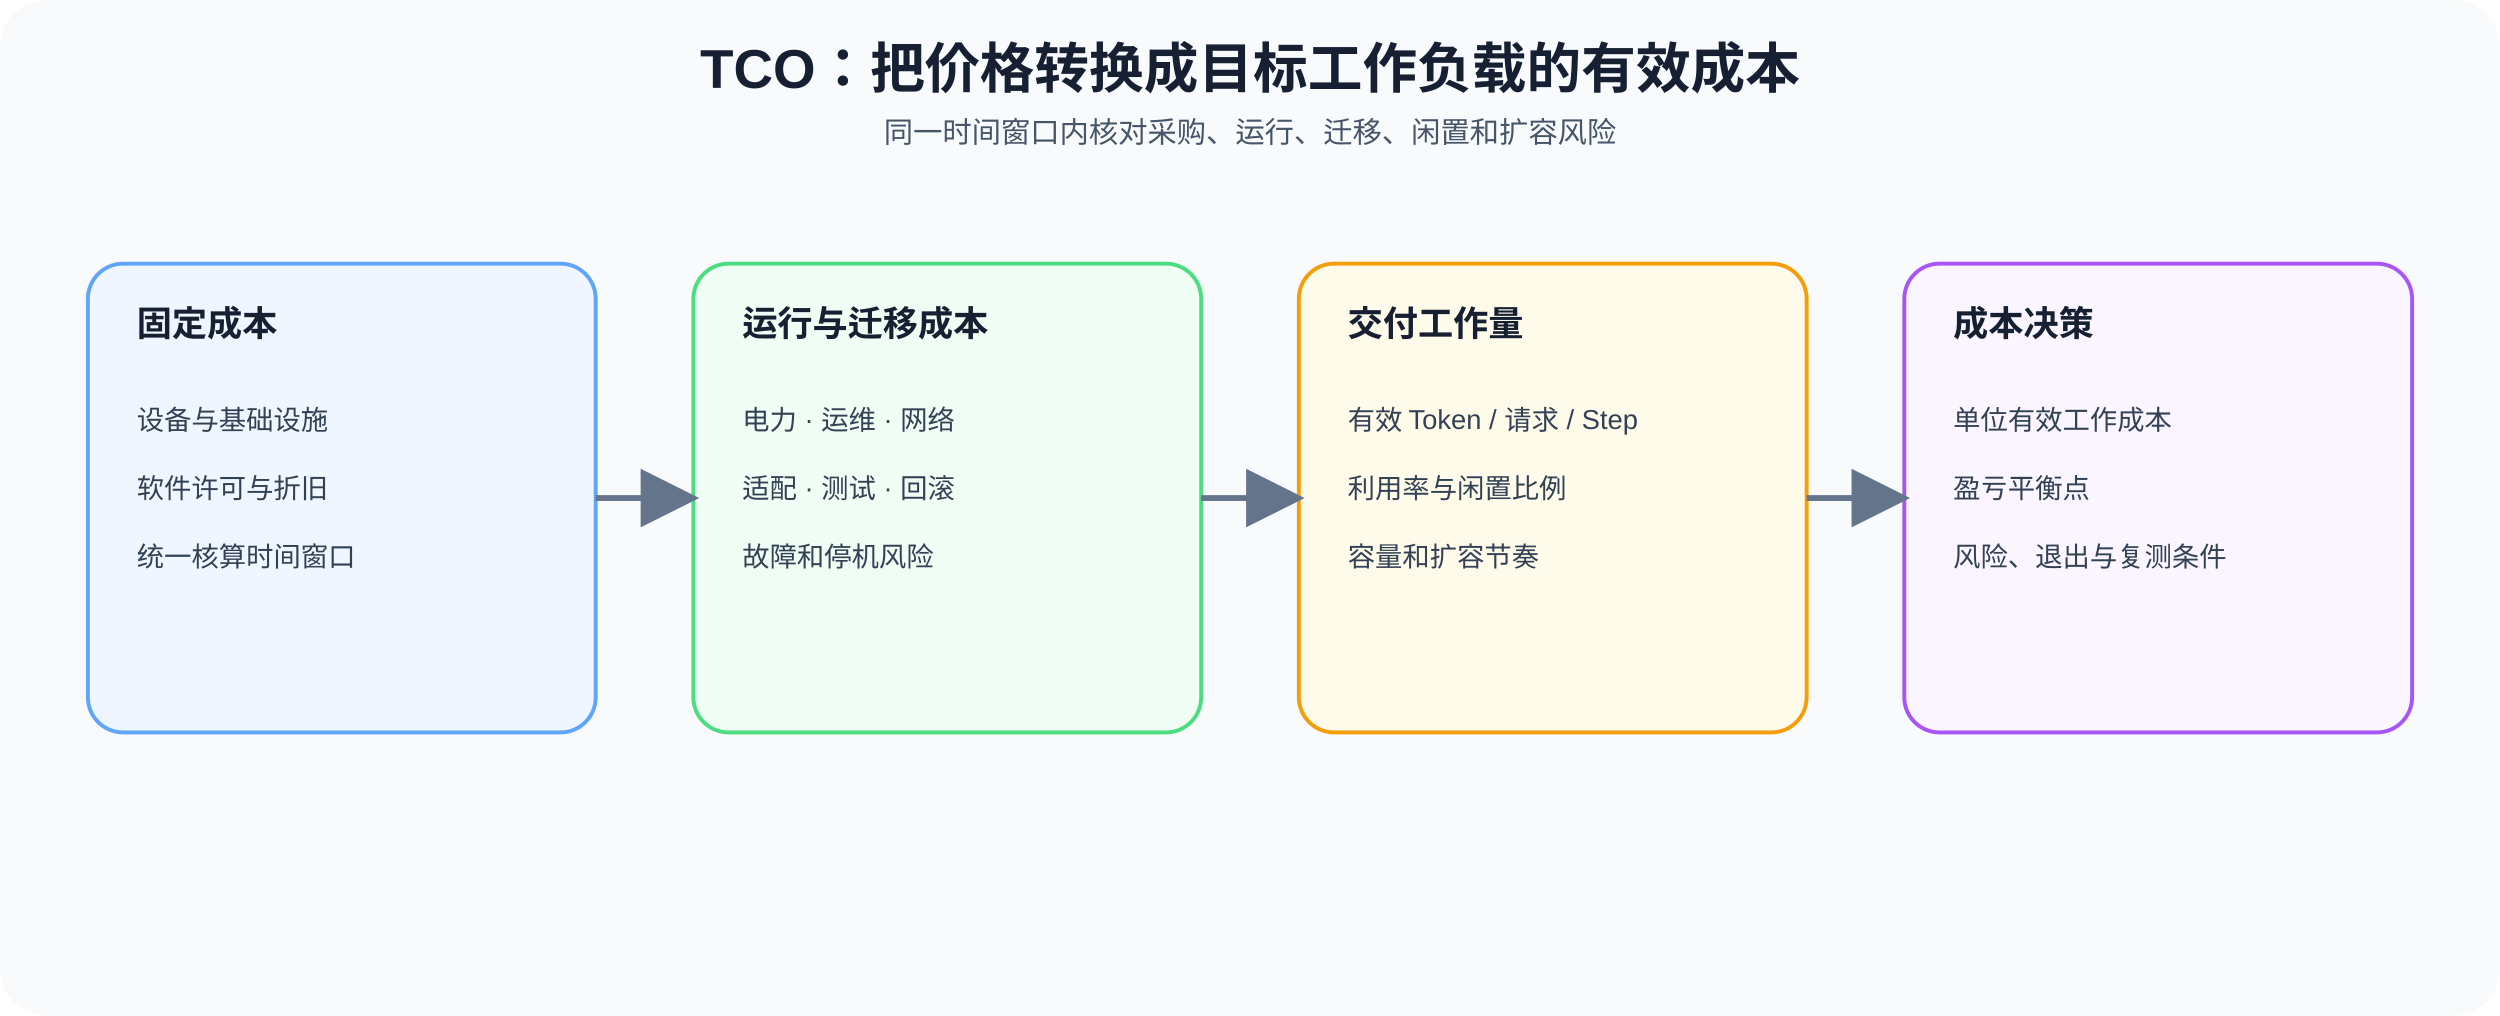
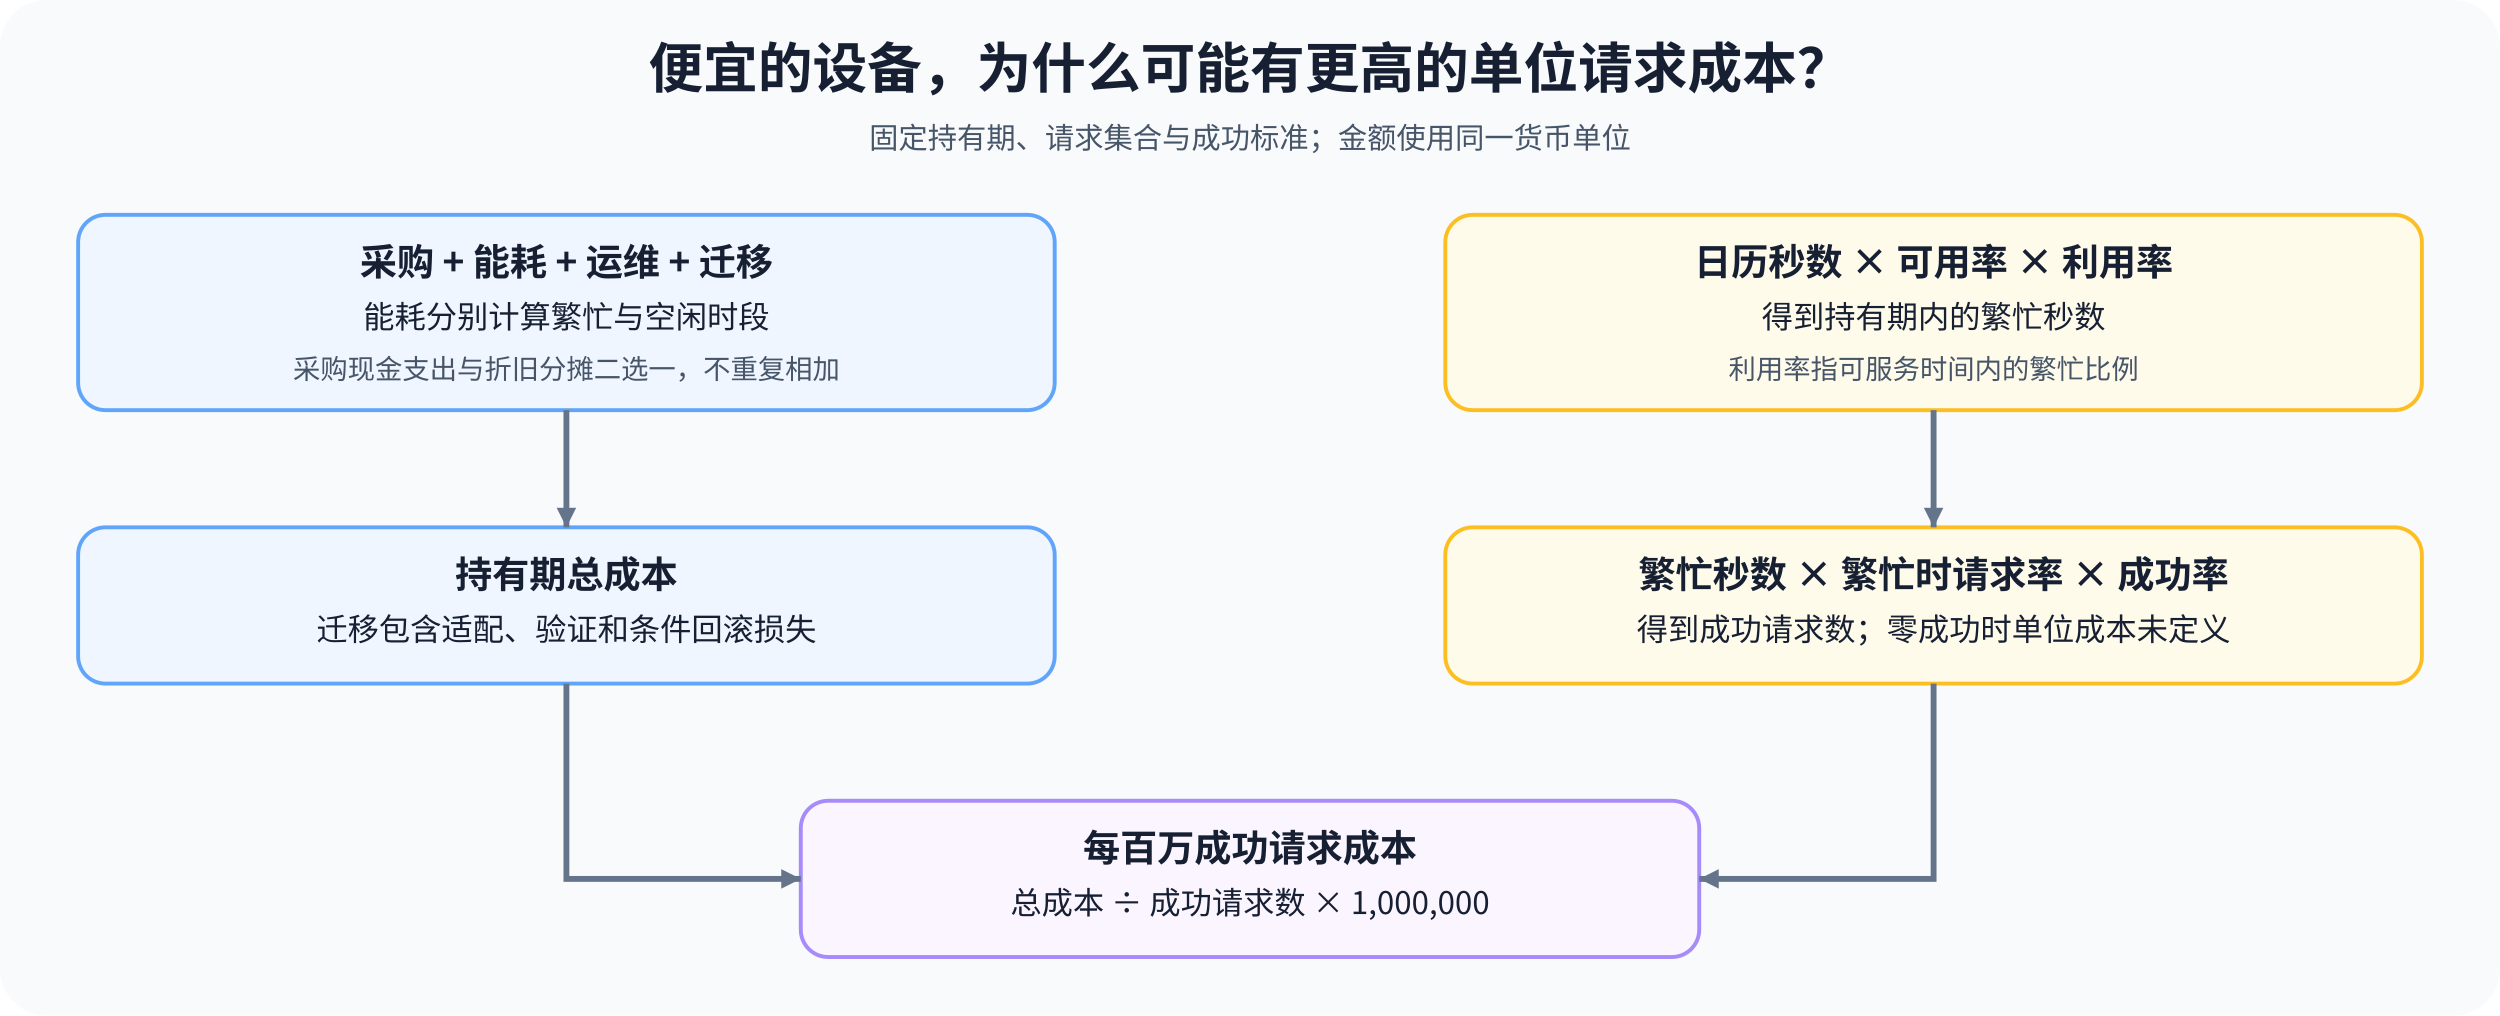
<svg xmlns="http://www.w3.org/2000/svg" width="1280" height="520" viewBox="0 0 1280 520" role="img" aria-labelledby="title desc">
  <defs>
-     <marker id="a" markerWidth="10" markerHeight="10" refX="9" refY="5" orient="auto">
+     <marker id="a" markerWidth="10" markerHeight="10" refX="10" refY="5" orient="auto" markerUnits="userSpaceOnUse">
      <path d="M0 0L10 5L0 10Z" fill="#64748b" />
    </marker>
-     <style>text{font-family:Arial,'Microsoft YaHei',sans-serif;fill:#172033}.t{font-size:28px;font-weight:700}.s{font-size:15px;fill:#475569}.h{font-size:18px;font-weight:700}.b{font-size:14px;fill:#334155}.p{stroke-width:2}.f{stroke:#64748b;stroke-width:3;fill:none;marker-end:url(#a)}</style>
+     <style>text{font-family:'Noto Sans CJK SC',sans-serif;fill:#172033}.title{font-size:28px;font-weight:700}.sub{font-size:15px;fill:#475569}.head{font-size:19px;font-weight:700}.body{font-size:16px}.small{font-size:14px;fill:#475569}.edge{stroke:#64748b;stroke-width:3;fill:none;marker-end:url(#a)}</style>
  </defs>
  <rect width="1280" height="520" rx="24" fill="#f8fafc" />
-   <text x="640" y="45" text-anchor="middle" class="t">TCO：把价格转换成目标工作负载的有效成本</text>
-   <text x="640" y="73" text-anchor="middle" class="s">同一时间窗口内核对采购、运行、迁移、闲置和扩容风险</text>
-   <rect x="45" y="135" width="260" height="240" rx="18" fill="#eff6ff" stroke="#60a5fa" class="p" />
-   <text x="70" y="172" class="h">固定成本</text>
-   <text x="70" y="220" class="b">设备与基础设施</text>
-   <text x="70" y="255" class="b">软件许可与折旧</text>
-   <text x="70" y="290" class="b">统一核算时间窗口</text>
-   <rect x="355" y="135" width="260" height="240" rx="18" fill="#f0fdf4" stroke="#4ade80" class="p" />
-   <text x="380" y="172" class="h">运行与迁移成本</text>
-   <text x="380" y="220" class="b">电力 · 运维 · 网络</text>
-   <text x="380" y="255" class="b">适配 · 测试 · 回滚</text>
-   <text x="380" y="290" class="b">故障和停机风险</text>
-   <rect x="665" y="135" width="260" height="240" rx="18" fill="#fffbeb" stroke="#f59e0b" class="p" />
-   <text x="690" y="172" class="h">交付工作量</text>
-   <text x="690" y="220" class="b">有效 Token / 请求 / Step</text>
-   <text x="690" y="255" class="b">利用率与闲置比例</text>
-   <text x="690" y="290" class="b">容量和扩容节奏</text>
-   <rect x="975" y="135" width="260" height="240" rx="18" fill="#faf5ff" stroke="#a855f7" class="p" />
-   <text x="1000" y="172" class="h">成本决策</text>
-   <text x="1000" y="220" class="b">单位有效工作成本</text>
-   <text x="1000" y="255" class="b">盈亏平衡点</text>
-   <text x="1000" y="290" class="b">风险、退出与复测条件</text>
-   <path d="M305 255H355" class="f" />
-   <path d="M615 255H665" class="f" />
-   <path d="M925 255H975" class="f" />
+   <text x="640" y="45" text-anchor="middle" class="title">便宜的设备，为什么可能有更高的单位请求成本？</text>
+   <text x="640" y="76" text-anchor="middle" class="sub">固定持有期、请求集合与成功标准；金额使用同一货币单位</text>
+   <rect x="40" y="110" width="500" height="100" rx="14" fill="#eff6ff" stroke="#60a5fa" stroke-width="2" />
+   <text x="290" y="141" text-anchor="middle" class="head">采购 + 能耗 + 运维 + 迁移</text>
+   <text x="290" y="168" text-anchor="middle" class="body">能耗分别计算繁忙与空闲时段</text>
+   <text x="290" y="194" text-anchor="middle" class="small">采购现金支出与折旧分摊二选一，不重复相加</text>
+   <rect x="740" y="110" width="500" height="100" rx="14" fill="#fffbeb" stroke="#fbbf24" stroke-width="2" />
+   <text x="990" y="141" text-anchor="middle" class="head">日历秒数 × 可用率 × 利用率</text>
+   <text x="990" y="168" text-anchor="middle" class="body">得到持有期内的繁忙秒数</text>
+   <text x="990" y="194" text-anchor="middle" class="small">利用率指可服务时间内的繁忙比例</text>
+   <rect x="40" y="270" width="500" height="80" rx="14" fill="#eff6ff" stroke="#60a5fa" stroke-width="2" />
+   <text x="290" y="301" text-anchor="middle" class="head">持有期总成本</text>
+   <text x="290" y="328" text-anchor="middle" class="body">迁移包含适配、验证和条件回滚损失</text>
+   <rect x="740" y="270" width="500" height="80" rx="14" fill="#fffbeb" stroke="#fbbf24" stroke-width="2" />
+   <text x="990" y="301" text-anchor="middle" class="head">繁忙秒数 × 繁忙时请求率 × 成功率</text>
+   <text x="990" y="328" text-anchor="middle" class="body">得到成功请求数；零成功时单位成本未定义</text>
+   <rect x="410" y="410" width="460" height="80" rx="14" fill="#faf5ff" stroke="#a78bfa" stroke-width="2" />
+   <text x="640" y="441" text-anchor="middle" class="head">每百万成功请求成本</text>
+   <text x="640" y="468" text-anchor="middle" class="body">总成本 ÷ 成功请求数 × 1,000,000</text>
+   <path d="M290 210V270" class="edge" />
+   <path d="M990 210V270" class="edge" />
+   <path d="M290 350V450H410" class="edge" />
+   <path d="M990 350V450H870" class="edge" />
</svg>
